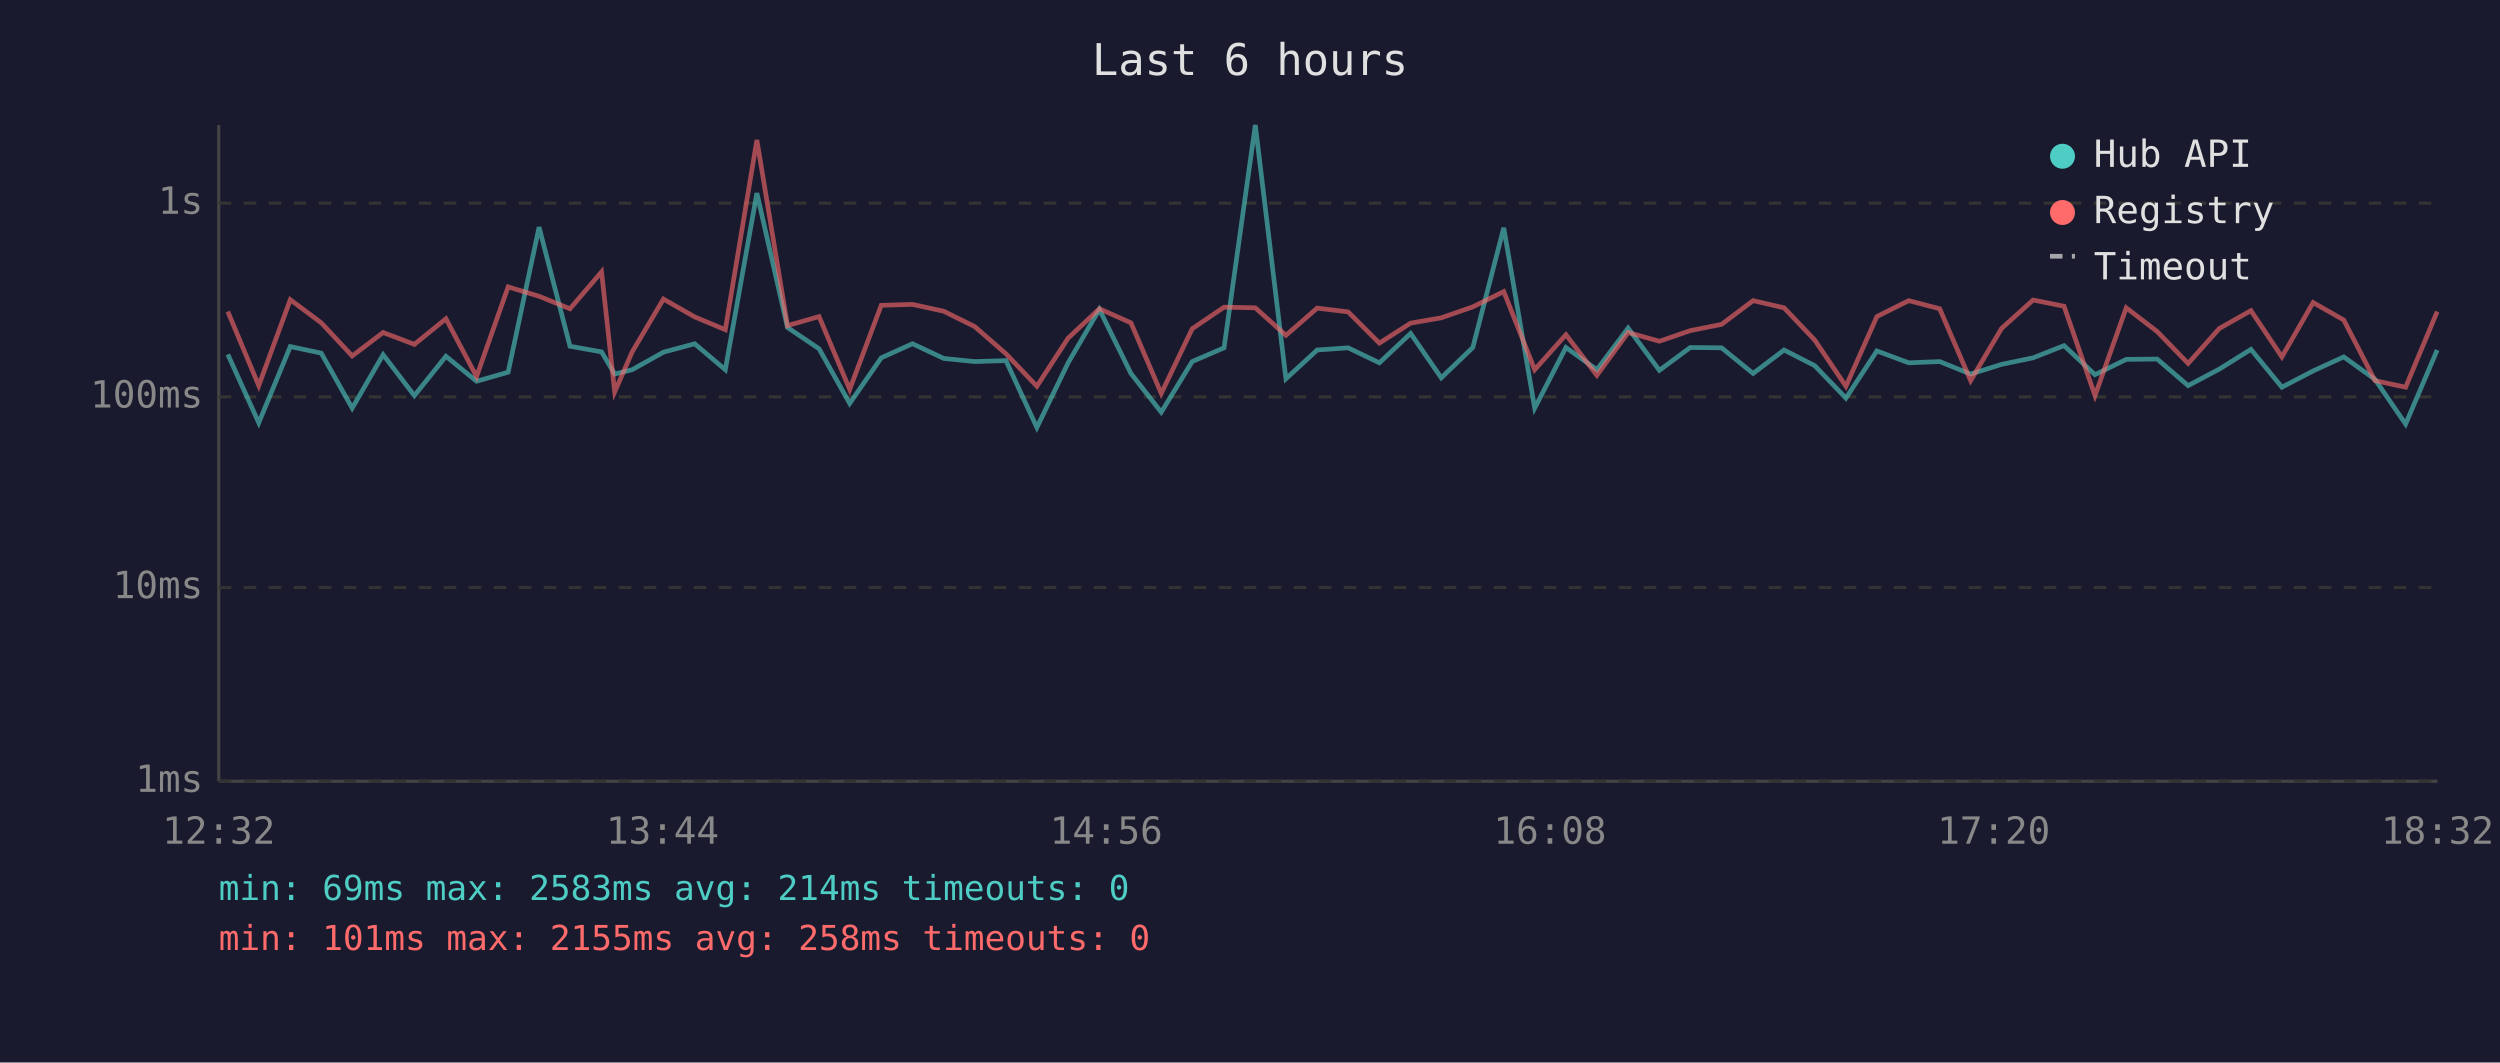
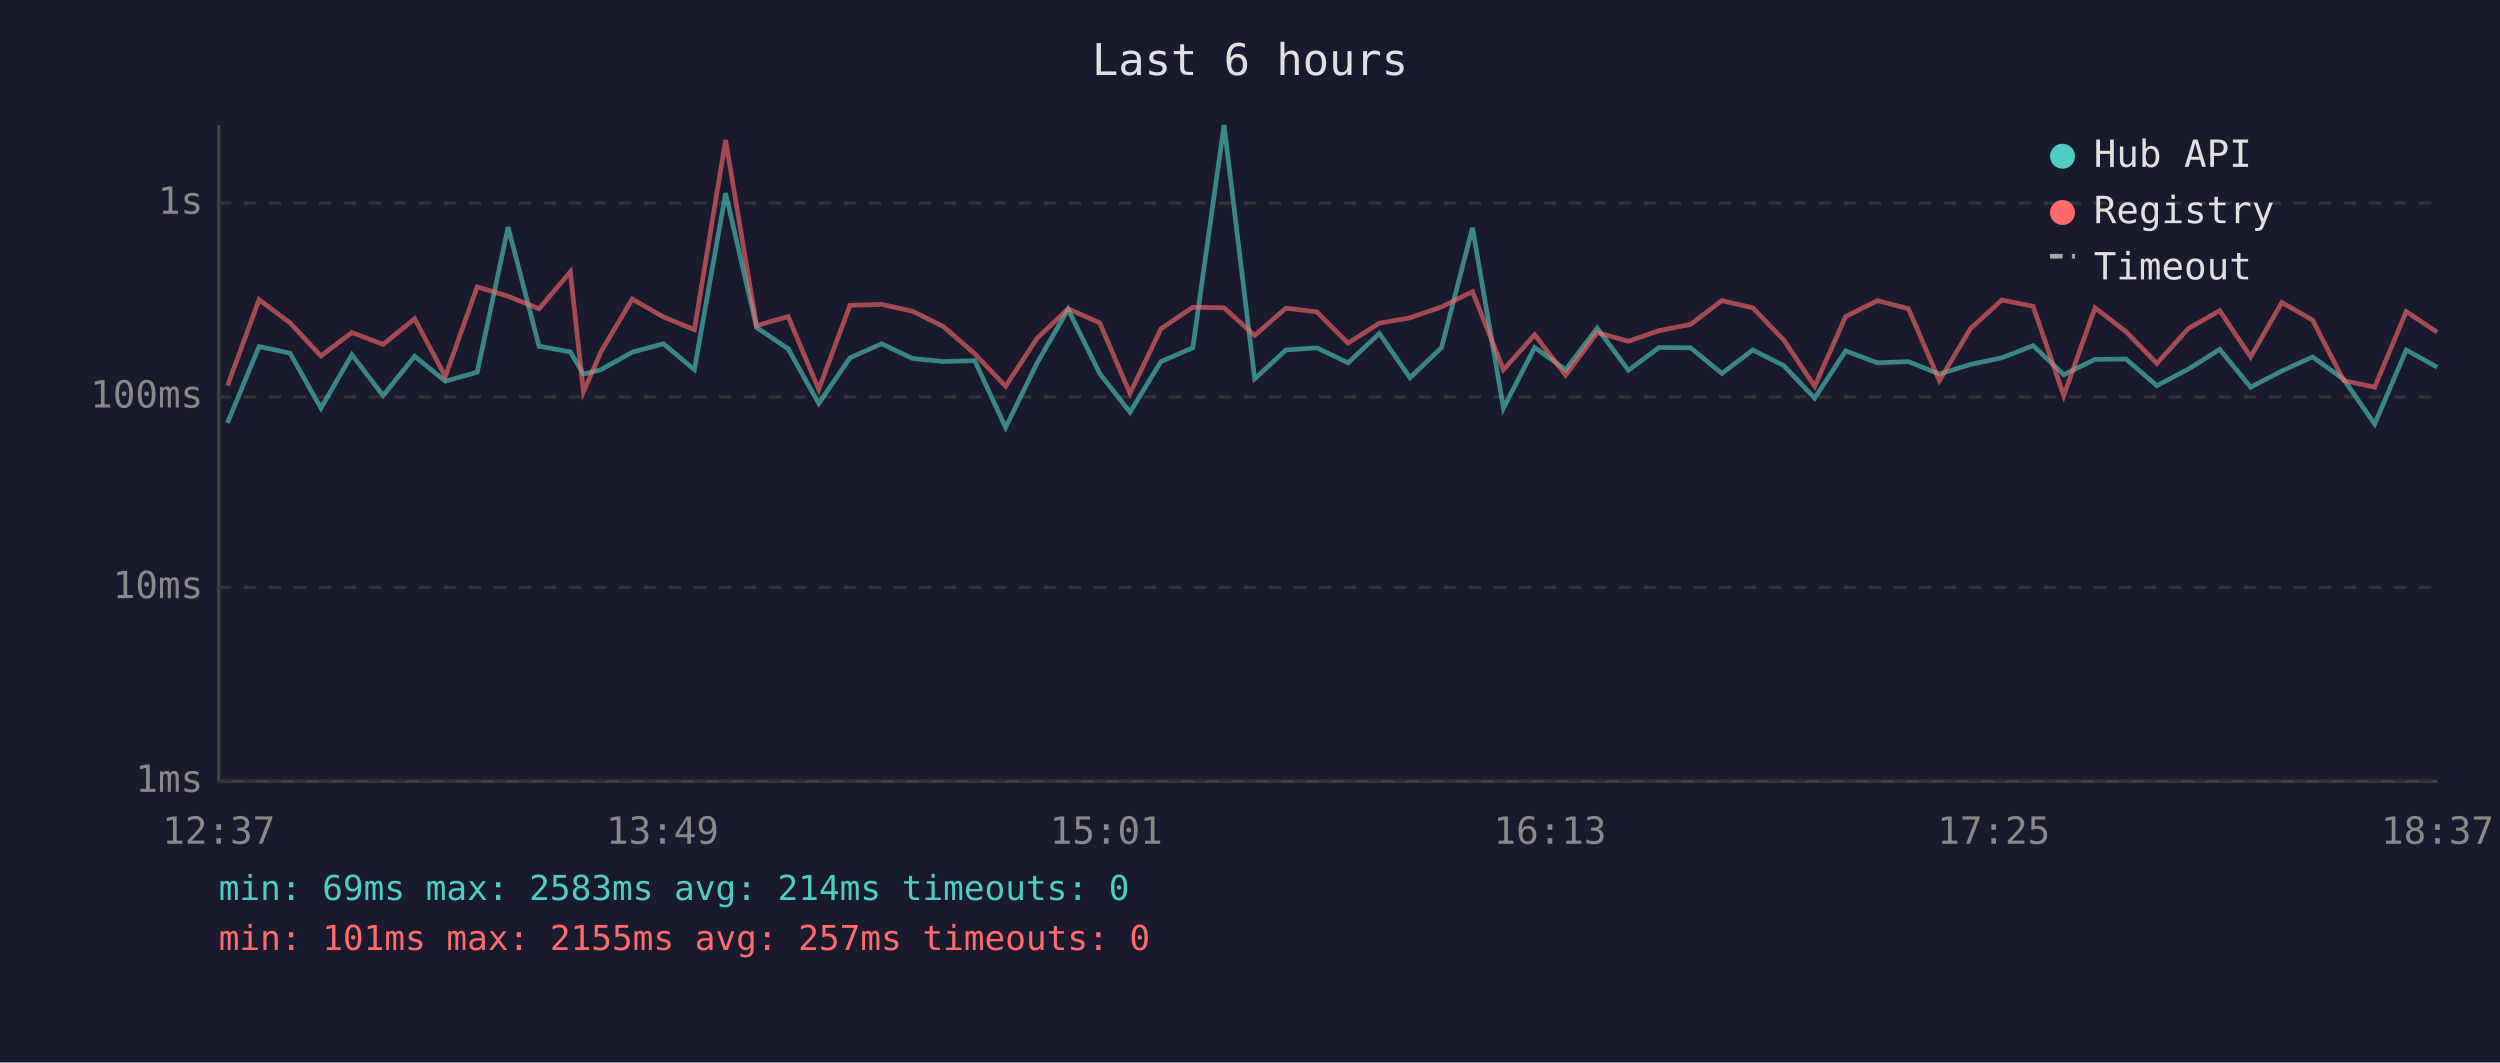
<svg xmlns="http://www.w3.org/2000/svg" viewBox="0 0 800 340" font-family="monospace" font-size="12">
  <rect width="800" height="340" fill="#1a1a2e" />
  <text x="400" y="24" fill="#e0e0e0" font-size="14" text-anchor="middle">Last 6 hours</text>
  <line x1="70" y1="40" x2="70" y2="250" stroke="#444" stroke-width="1" />
  <line x1="70" y1="250" x2="780" y2="250" stroke="#444" stroke-width="1" />
  <line x1="70" y1="250" x2="780" y2="250" stroke="#333" stroke-width="1" stroke-dasharray="4" />
  <text x="65" y="250" fill="#888" text-anchor="end" dominant-baseline="middle">1ms</text>
  <line x1="70" y1="188" x2="780" y2="188" stroke="#333" stroke-width="1" stroke-dasharray="4" />
  <text x="65" y="188" fill="#888" text-anchor="end" dominant-baseline="middle">10ms</text>
  <line x1="70" y1="127" x2="780" y2="127" stroke="#333" stroke-width="1" stroke-dasharray="4" />
  <text x="65" y="127" fill="#888" text-anchor="end" dominant-baseline="middle">100ms</text>
  <line x1="70" y1="65" x2="780" y2="65" stroke="#333" stroke-width="1" stroke-dasharray="4" />
  <text x="65" y="65" fill="#888" text-anchor="end" dominant-baseline="middle">1s</text>
-   <text x="70" y="270" fill="#888" text-anchor="middle">12:32</text>
-   <text x="212" y="270" fill="#888" text-anchor="middle">13:44</text>
-   <text x="354" y="270" fill="#888" text-anchor="middle">14:56</text>
-   <text x="496" y="270" fill="#888" text-anchor="middle">16:08</text>
-   <text x="638" y="270" fill="#888" text-anchor="middle">17:20</text>
-   <text x="780" y="270" fill="#888" text-anchor="middle">18:32</text>
-   <polyline points="72.9,113.4 82.8,135.3 92.9,110.9 102.8,113.0 112.7,130.6 122.6,113.5 132.6,126.6 142.7,114.0 152.5,122.0 162.6,119.1 172.5,72.7 182.4,110.8 192.5,112.6 196.7,119.7 202.3,118.3 212.3,112.7 222.3,110.0 232.1,118.3 242.2,61.8 252.0,104.8 262.1,111.6 271.9,129.1 282.0,114.5 292.0,110.0 302.0,114.7 311.9,115.7 321.9,115.4 331.8,136.8 341.8,116.1 351.8,99.0 361.9,119.5 371.6,131.9 381.5,115.7 391.7,111.3 401.7,40.0 411.5,121.2 421.5,112.0 431.4,111.3 441.4,116.1 451.4,106.7 461.2,120.9 471.3,111.2 481.2,72.9 491.1,130.6 501.1,111.2 511.0,118.3 521.0,105.0 531.0,118.5 540.9,111.2 550.9,111.3 561.0,119.5 570.9,112.0 580.7,117.0 590.7,127.4 600.6,112.3 610.8,116.1 620.7,115.7 630.6,119.7 640.5,116.6 650.6,114.5 660.5,110.6 670.4,119.9 680.4,115.0 690.3,114.9 700.2,123.4 710.2,118.1 720.3,111.8 730.2,123.9 740.2,118.7 750.0,114.2 760.0,121.4 769.8,135.7 779.9,112.0" fill="none" stroke="#4ecdc4" stroke-width="1.5" opacity="0.6" />
-   <polyline points="72.9,99.7 82.8,123.4 92.9,95.9 102.8,103.3 112.7,113.9 122.6,106.4 132.6,110.2 142.7,102.0 152.5,120.5 162.6,91.8 172.5,94.8 182.4,98.8 192.5,87.0 196.7,125.4 202.3,112.6 212.3,95.7 222.3,101.4 232.1,105.5 242.2,44.8 252.0,104.2 262.1,101.3 271.9,124.6 282.0,97.7 292.0,97.4 302.0,99.6 311.9,104.5 321.9,113.2 331.8,123.6 341.8,108.2 351.8,98.8 361.9,103.3 371.6,125.9 381.5,105.2 391.7,98.3 401.7,98.5 411.5,107.3 421.5,98.6 431.4,99.8 441.4,109.8 451.4,103.4 461.2,101.7 471.3,98.2 481.2,93.3 491.1,118.3 501.1,107.1 511.0,120.1 521.0,106.4 531.0,109.2 540.9,105.8 550.9,103.8 561.0,96.2 570.9,98.5 580.7,108.8 590.7,123.6 600.6,101.3 610.8,96.2 620.7,98.8 630.6,121.8 640.5,105.1 650.6,96.0 660.5,98.0 670.4,126.6 680.4,98.5 690.3,106.1 700.2,116.3 710.2,105.1 720.3,99.4 730.2,114.2 740.2,96.8 750.0,102.4 760.0,121.8 769.8,123.9 779.9,99.7" fill="none" stroke="#ff6b6b" stroke-width="1.5" opacity="0.6" />
+   <text x="70" y="270" fill="#888" text-anchor="middle">12:37</text>
+   <text x="212" y="270" fill="#888" text-anchor="middle">13:49</text>
+   <text x="354" y="270" fill="#888" text-anchor="middle">15:01</text>
+   <text x="496" y="270" fill="#888" text-anchor="middle">16:13</text>
+   <text x="638" y="270" fill="#888" text-anchor="middle">17:25</text>
+   <text x="780" y="270" fill="#888" text-anchor="middle">18:37</text>
+   <polyline points="72.8,135.3 82.9,110.9 92.8,113.0 102.7,130.6 112.6,113.5 122.6,126.6 132.7,114.0 142.5,122.0 152.7,119.1 162.6,72.7 172.5,110.8 182.5,112.6 186.7,119.7 192.3,118.3 202.3,112.7 212.3,110.0 222.2,118.3 232.2,61.8 242.1,104.8 252.2,111.6 262.0,129.1 272.0,114.5 282.1,110.0 292.0,114.7 301.9,115.7 311.9,115.4 321.8,136.8 331.9,116.1 341.8,99.0 351.9,119.5 361.6,131.9 371.5,115.7 381.7,111.3 391.7,40.0 401.5,121.2 411.5,112.0 421.4,111.3 431.4,116.1 441.4,106.7 451.2,120.9 461.3,111.2 471.2,72.9 481.1,130.6 491.1,111.2 501.0,118.3 511.1,105.0 521.1,118.5 530.9,111.2 541.0,111.3 551.0,119.5 560.9,112.0 570.8,117.0 580.7,127.4 590.6,112.3 600.8,116.1 610.7,115.7 620.6,119.7 630.6,116.6 640.6,114.5 650.6,110.6 660.4,119.9 670.4,115.0 680.3,114.9 690.2,123.4 700.3,118.1 710.3,111.8 720.2,123.9 730.2,118.7 740.0,114.2 750.0,121.4 759.9,135.7 770.0,112.0 779.9,117.5" fill="none" stroke="#4ecdc4" stroke-width="1.5" opacity="0.6" />
+   <polyline points="72.8,123.4 82.9,95.9 92.8,103.3 102.7,113.9 112.6,106.4 122.6,110.2 132.7,102.0 142.5,120.5 152.7,91.8 162.6,94.8 172.5,98.8 182.5,87.0 186.7,125.4 192.3,112.6 202.3,95.7 212.3,101.4 222.2,105.5 232.2,44.8 242.1,104.2 252.2,101.3 262.0,124.6 272.0,97.7 282.1,97.4 292.0,99.6 301.9,104.5 311.9,113.2 321.8,123.6 331.9,108.2 341.8,98.8 351.9,103.3 361.6,125.9 371.5,105.2 381.7,98.3 391.7,98.5 401.5,107.3 411.5,98.6 421.4,99.8 431.4,109.8 441.4,103.4 451.2,101.7 461.3,98.2 471.2,93.3 481.1,118.3 491.1,107.1 501.0,120.1 511.1,106.4 521.1,109.2 530.9,105.8 541.0,103.8 551.0,96.2 560.9,98.5 570.8,108.8 580.7,123.6 590.6,101.3 600.8,96.2 610.7,98.8 620.6,121.8 630.6,105.1 640.6,96.0 650.6,98.0 660.4,126.6 670.4,98.5 680.3,106.1 690.2,116.3 700.3,105.1 710.3,99.4 720.2,114.2 730.2,96.8 740.0,102.4 750.0,121.8 759.9,123.9 770.0,99.7 779.9,106.3" fill="none" stroke="#ff6b6b" stroke-width="1.5" opacity="0.6" />
  <circle cx="660" cy="50" r="4" fill="#4ecdc4" />
  <text x="670" y="50" fill="#e0e0e0" dominant-baseline="middle">Hub API</text>
  <circle cx="660" cy="68" r="4" fill="#ff6b6b" />
  <text x="670" y="68" fill="#e0e0e0" dominant-baseline="middle">Registry</text>
  <line x1="656" y1="82" x2="664" y2="82" stroke="#e0e0e0" stroke-width="1.5" stroke-dasharray="4,3" opacity="0.7" />
  <text x="670" y="86" fill="#e0e0e0" dominant-baseline="middle">Timeout</text>
  <text x="70" y="288" fill="#4ecdc4" font-size="11">min: 69ms  max: 2583ms  avg: 214ms  timeouts: 0</text>
-   <text x="70" y="304" fill="#ff6b6b" font-size="11">min: 101ms  max: 2155ms  avg: 258ms  timeouts: 0</text>
+   <text x="70" y="304" fill="#ff6b6b" font-size="11">min: 101ms  max: 2155ms  avg: 257ms  timeouts: 0</text>
</svg>
